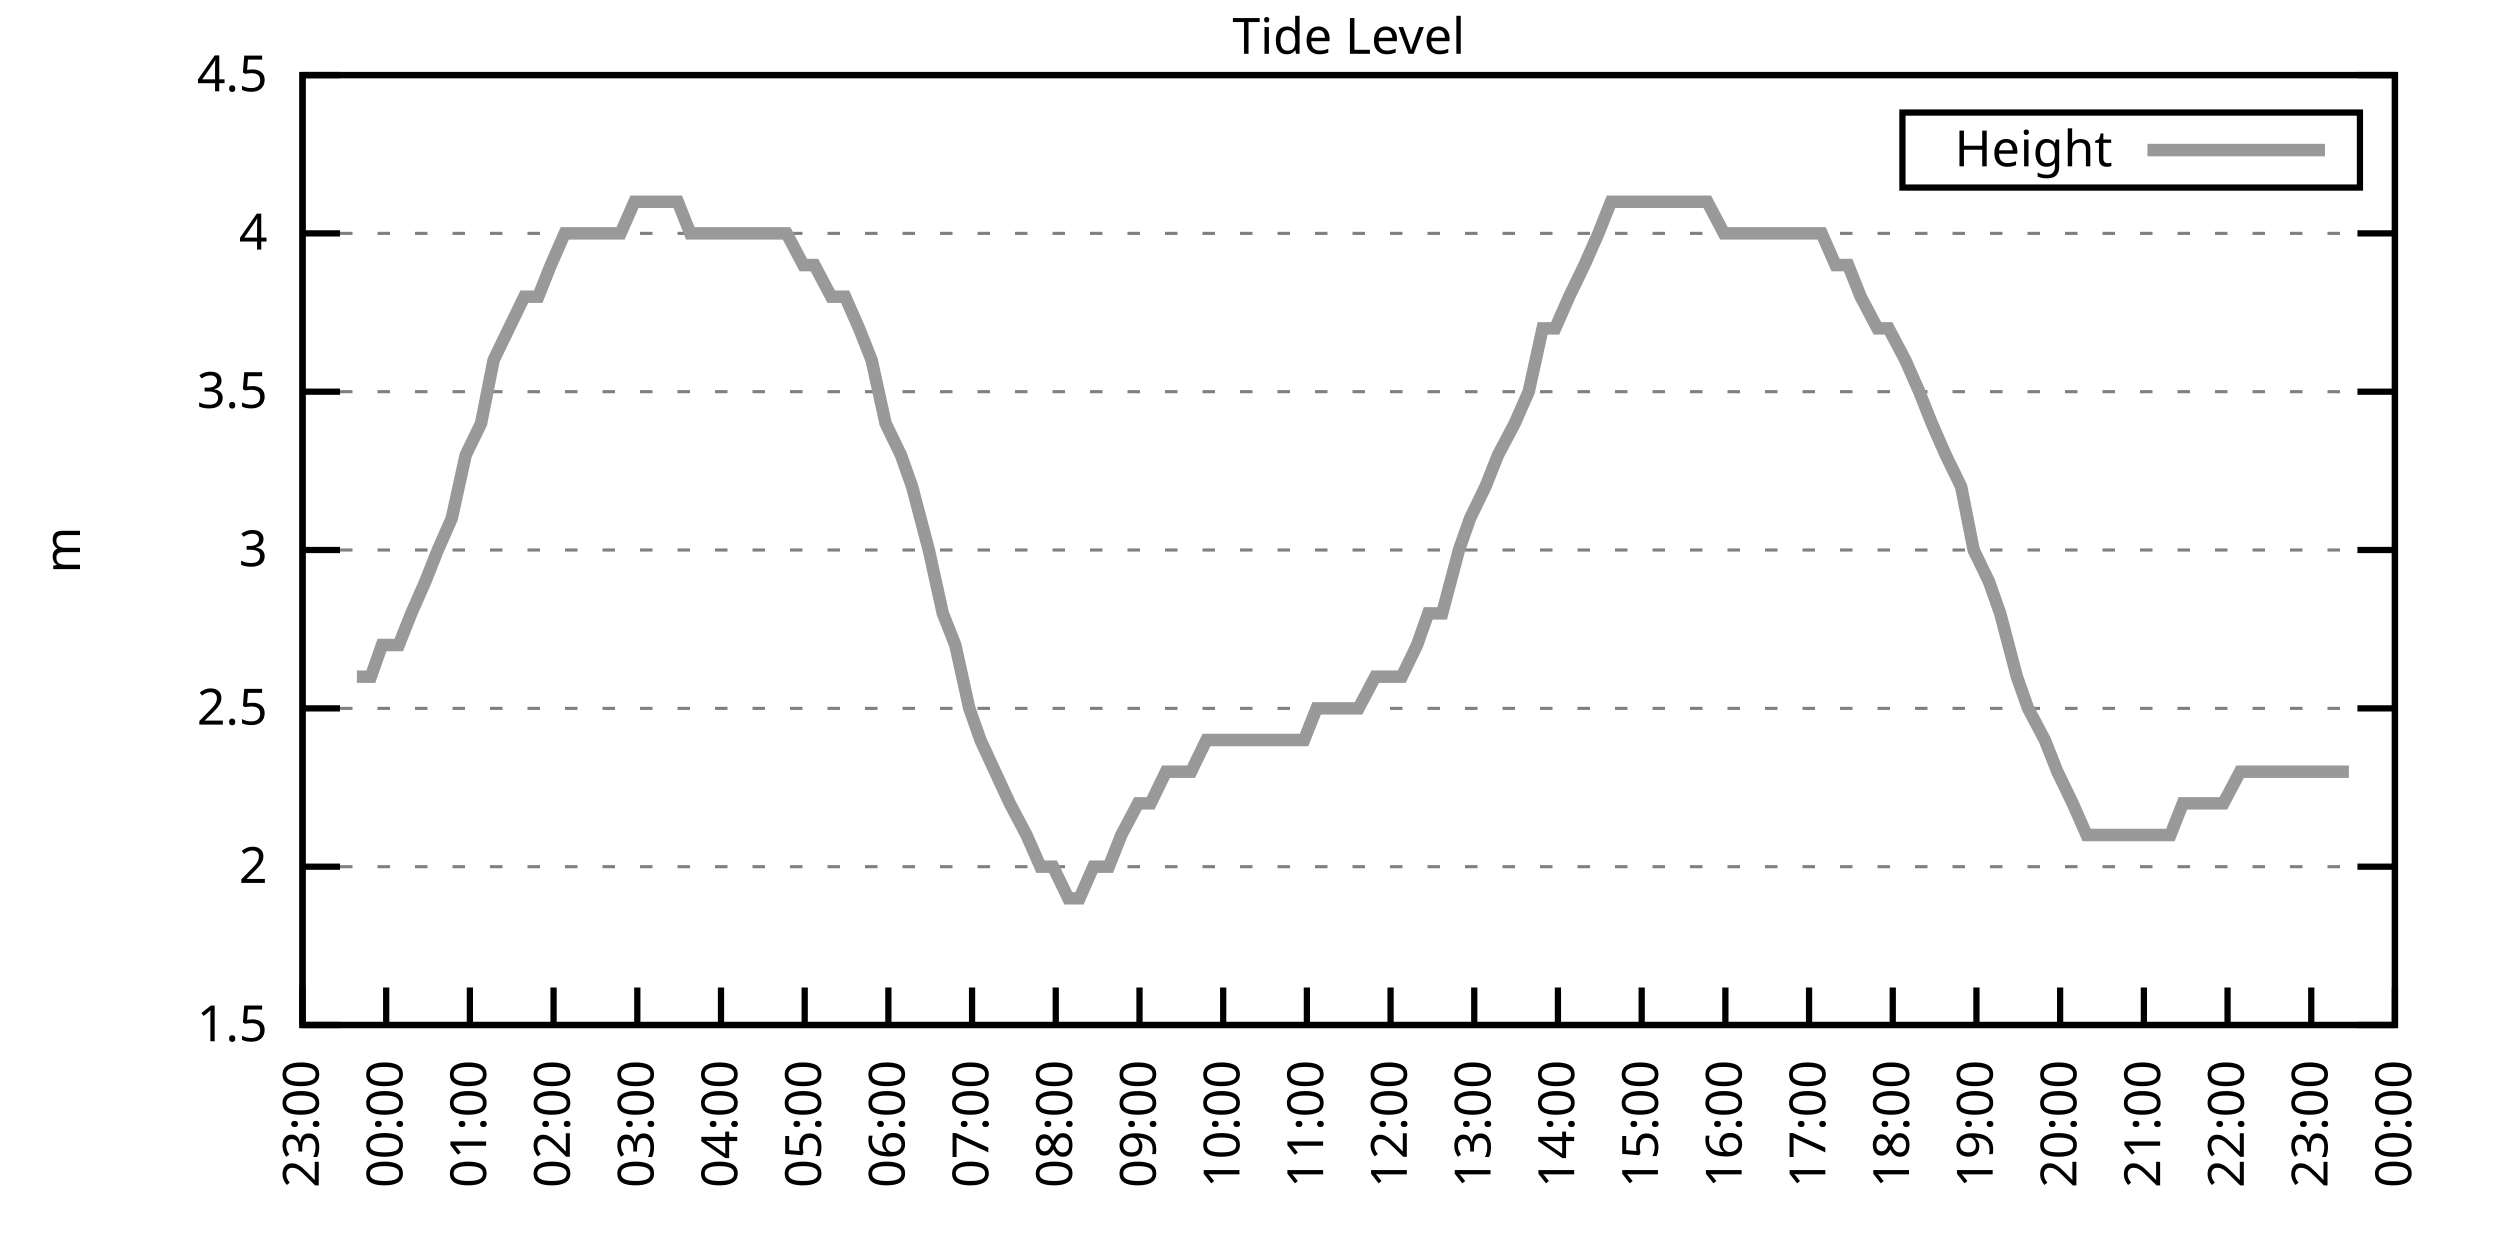
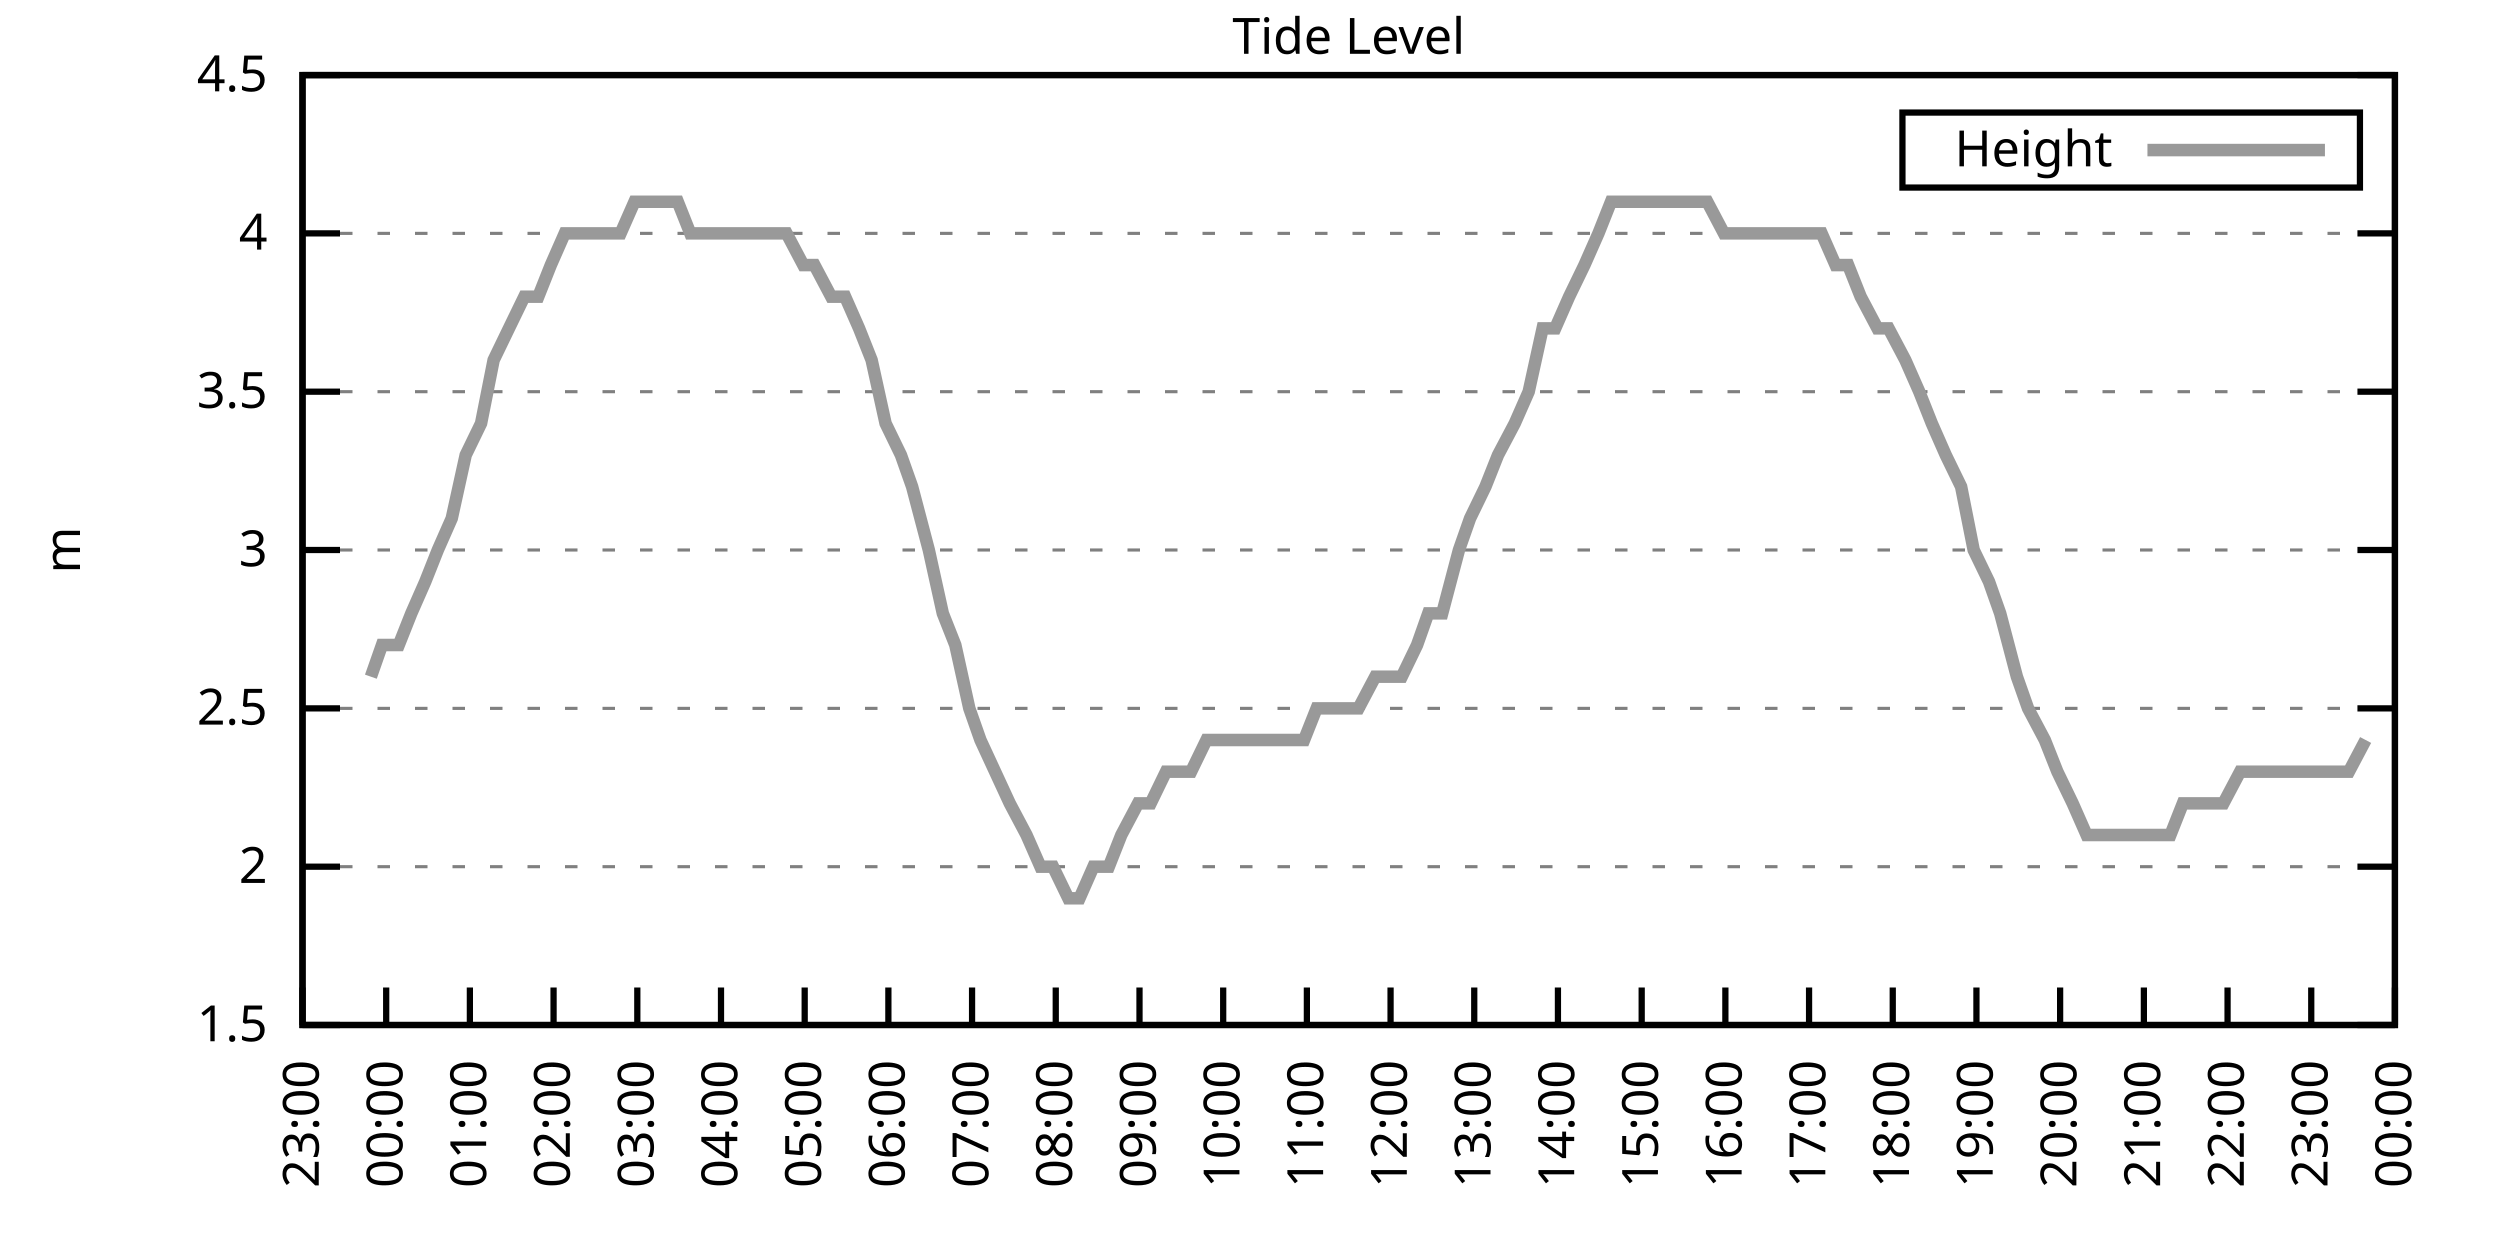
<svg xmlns="http://www.w3.org/2000/svg" xmlns:xlink="http://www.w3.org/1999/xlink" width="400" height="200" viewBox="0 0 400 200">
  <g id="gnuplot_canvas">
    <rect x="0" y="0" width="400" height="200" fill="none" />
    <defs>
      <circle id="gpDot" r="0.5" stroke-width="0.5" stroke="currentColor" />
      <path id="gpPt0" stroke-width="0.333" stroke="currentColor" d="M-1,0 h2 M0,-1 v2" />
      <path id="gpPt1" stroke-width="0.333" stroke="currentColor" d="M-1,-1 L1,1 M1,-1 L-1,1" />
      <path id="gpPt2" stroke-width="0.333" stroke="currentColor" d="M-1,0 L1,0 M0,-1 L0,1 M-1,-1 L1,1 M-1,1 L1,-1" />
      <rect id="gpPt3" stroke-width="0.333" stroke="currentColor" x="-1" y="-1" width="2" height="2" />
      <rect id="gpPt4" stroke-width="0.333" stroke="currentColor" fill="currentColor" x="-1" y="-1" width="2" height="2" />
      <circle id="gpPt5" stroke-width="0.333" stroke="currentColor" cx="0" cy="0" r="1" />
      <use xlink:href="#gpPt5" id="gpPt6" fill="currentColor" stroke="none" />
      <path id="gpPt7" stroke-width="0.333" stroke="currentColor" d="M0,-1.33 L-1.33,0.67 L1.33,0.67 z" />
      <use xlink:href="#gpPt7" id="gpPt8" fill="currentColor" stroke="none" />
      <use xlink:href="#gpPt7" id="gpPt9" stroke="currentColor" transform="rotate(180)" />
      <use xlink:href="#gpPt9" id="gpPt10" fill="currentColor" stroke="none" />
      <use xlink:href="#gpPt3" id="gpPt11" stroke="currentColor" transform="rotate(45)" />
      <use xlink:href="#gpPt11" id="gpPt12" fill="currentColor" stroke="none" />
      <path id="gpPt13" stroke-width="0.333" stroke="currentColor" d="M0,1.330 L1.265,0.411 L0.782,-1.067 L-0.782,-1.076 L-1.265,0.411 z" />
      <use xlink:href="#gpPt13" id="gpPt14" fill="currentColor" stroke="none" />
      <filter id="textbox" filterUnits="objectBoundingBox" x="0" y="0" height="1" width="1">
        <feFlood flood-color="white" flood-opacity="1" result="bgnd" />
        <feComposite in="SourceGraphic" in2="bgnd" operator="atop" />
      </filter>
      <filter id="greybox" filterUnits="objectBoundingBox" x="0" y="0" height="1" width="1">
        <feFlood flood-color="lightgrey" flood-opacity="1" result="grey" />
        <feComposite in="SourceGraphic" in2="grey" operator="atop" />
      </filter>
    </defs>
    <g fill="none" color="white" stroke="currentColor" stroke-width="1.00" stroke-linecap="butt" stroke-linejoin="miter">
</g>
    <g fill="none" color="black" stroke="currentColor" stroke-width="1.00" stroke-linecap="butt" stroke-linejoin="miter">
      <g stroke="none" shape-rendering="crispEdges">
        <polygon fill="rgb(255, 255, 255)" points="48.40,164.00 383.18,164.00 383.18,12.02 48.40,12.02 " />
      </g>
    </g>
    <g fill="none" color="black" stroke="currentColor" stroke-width="1.00" stroke-linecap="butt" stroke-linejoin="miter">
</g>
    <g fill="none" color="black" stroke="black" stroke-width="0.50" stroke-linecap="butt" stroke-linejoin="miter">
</g>
    <g fill="none" color="gray" stroke="currentColor" stroke-width="0.50" stroke-linecap="butt" stroke-linejoin="miter">
      <path stroke="gray" stroke-dasharray="2,4" class="gridline" d="M48.40,164.00 L383.19,164.00  " />
    </g>
    <g fill="none" color="gray" stroke="gray" stroke-width="1.00" stroke-linecap="butt" stroke-linejoin="miter">
</g>
    <g fill="none" color="black" stroke="currentColor" stroke-width="1.00" stroke-linecap="butt" stroke-linejoin="miter">
      <path stroke="black" d="M48.40,164.00 L54.40,164.00 M383.19,164.00 L377.19,164.00  " />
      <g transform="translate(42.80,166.60)" stroke="none" fill="black" font-family="Sans" font-size="8.00" text-anchor="end">
        <text>
          <tspan font-family="Sans"> 1.5</tspan>
        </text>
      </g>
    </g>
    <g fill="none" color="black" stroke="currentColor" stroke-width="1.00" stroke-linecap="butt" stroke-linejoin="miter">
</g>
    <g fill="none" color="black" stroke="black" stroke-width="0.50" stroke-linecap="butt" stroke-linejoin="miter">
</g>
    <g fill="none" color="gray" stroke="currentColor" stroke-width="0.50" stroke-linecap="butt" stroke-linejoin="miter">
      <path stroke="gray" stroke-dasharray="2,4" class="gridline" d="M48.40,138.67 L383.19,138.67  " />
    </g>
    <g fill="none" color="gray" stroke="gray" stroke-width="1.00" stroke-linecap="butt" stroke-linejoin="miter">
</g>
    <g fill="none" color="black" stroke="currentColor" stroke-width="1.00" stroke-linecap="butt" stroke-linejoin="miter">
      <path stroke="black" d="M48.40,138.67 L54.40,138.67 M383.19,138.67 L377.19,138.67  " />
      <g transform="translate(42.80,141.27)" stroke="none" fill="black" font-family="Sans" font-size="8.00" text-anchor="end">
        <text>
          <tspan font-family="Sans"> 2</tspan>
        </text>
      </g>
    </g>
    <g fill="none" color="black" stroke="currentColor" stroke-width="1.00" stroke-linecap="butt" stroke-linejoin="miter">
</g>
    <g fill="none" color="black" stroke="black" stroke-width="0.50" stroke-linecap="butt" stroke-linejoin="miter">
</g>
    <g fill="none" color="gray" stroke="currentColor" stroke-width="0.50" stroke-linecap="butt" stroke-linejoin="miter">
      <path stroke="gray" stroke-dasharray="2,4" class="gridline" d="M48.40,113.34 L383.19,113.34  " />
    </g>
    <g fill="none" color="gray" stroke="gray" stroke-width="1.00" stroke-linecap="butt" stroke-linejoin="miter">
</g>
    <g fill="none" color="black" stroke="currentColor" stroke-width="1.00" stroke-linecap="butt" stroke-linejoin="miter">
      <path stroke="black" d="M48.40,113.34 L54.40,113.34 M383.19,113.34 L377.19,113.34  " />
      <g transform="translate(42.80,115.94)" stroke="none" fill="black" font-family="Sans" font-size="8.00" text-anchor="end">
        <text>
          <tspan font-family="Sans"> 2.5</tspan>
        </text>
      </g>
    </g>
    <g fill="none" color="black" stroke="currentColor" stroke-width="1.00" stroke-linecap="butt" stroke-linejoin="miter">
</g>
    <g fill="none" color="black" stroke="black" stroke-width="0.50" stroke-linecap="butt" stroke-linejoin="miter">
</g>
    <g fill="none" color="gray" stroke="currentColor" stroke-width="0.50" stroke-linecap="butt" stroke-linejoin="miter">
      <path stroke="gray" stroke-dasharray="2,4" class="gridline" d="M48.40,88.00 L383.19,88.00  " />
    </g>
    <g fill="none" color="gray" stroke="gray" stroke-width="1.00" stroke-linecap="butt" stroke-linejoin="miter">
</g>
    <g fill="none" color="black" stroke="currentColor" stroke-width="1.00" stroke-linecap="butt" stroke-linejoin="miter">
      <path stroke="black" d="M48.40,88.00 L54.40,88.00 M383.19,88.00 L377.19,88.00  " />
      <g transform="translate(42.80,90.60)" stroke="none" fill="black" font-family="Sans" font-size="8.00" text-anchor="end">
        <text>
          <tspan font-family="Sans"> 3</tspan>
        </text>
      </g>
    </g>
    <g fill="none" color="black" stroke="currentColor" stroke-width="1.00" stroke-linecap="butt" stroke-linejoin="miter">
</g>
    <g fill="none" color="black" stroke="black" stroke-width="0.50" stroke-linecap="butt" stroke-linejoin="miter">
</g>
    <g fill="none" color="gray" stroke="currentColor" stroke-width="0.50" stroke-linecap="butt" stroke-linejoin="miter">
      <path stroke="gray" stroke-dasharray="2,4" class="gridline" d="M48.40,62.67 L383.19,62.67  " />
    </g>
    <g fill="none" color="gray" stroke="gray" stroke-width="1.00" stroke-linecap="butt" stroke-linejoin="miter">
</g>
    <g fill="none" color="black" stroke="currentColor" stroke-width="1.00" stroke-linecap="butt" stroke-linejoin="miter">
      <path stroke="black" d="M48.40,62.67 L54.40,62.67 M383.19,62.67 L377.19,62.67  " />
      <g transform="translate(42.80,65.27)" stroke="none" fill="black" font-family="Sans" font-size="8.00" text-anchor="end">
        <text>
          <tspan font-family="Sans"> 3.5</tspan>
        </text>
      </g>
    </g>
    <g fill="none" color="black" stroke="currentColor" stroke-width="1.00" stroke-linecap="butt" stroke-linejoin="miter">
</g>
    <g fill="none" color="black" stroke="black" stroke-width="0.50" stroke-linecap="butt" stroke-linejoin="miter">
</g>
    <g fill="none" color="gray" stroke="currentColor" stroke-width="0.50" stroke-linecap="butt" stroke-linejoin="miter">
      <path stroke="gray" stroke-dasharray="2,4" class="gridline" d="M48.40,37.34 L383.19,37.34  " />
    </g>
    <g fill="none" color="gray" stroke="gray" stroke-width="1.00" stroke-linecap="butt" stroke-linejoin="miter">
</g>
    <g fill="none" color="black" stroke="currentColor" stroke-width="1.00" stroke-linecap="butt" stroke-linejoin="miter">
      <path stroke="black" d="M48.40,37.34 L54.40,37.34 M383.19,37.34 L377.19,37.34  " />
      <g transform="translate(42.80,39.94)" stroke="none" fill="black" font-family="Sans" font-size="8.00" text-anchor="end">
        <text>
          <tspan font-family="Sans"> 4</tspan>
        </text>
      </g>
    </g>
    <g fill="none" color="black" stroke="currentColor" stroke-width="1.00" stroke-linecap="butt" stroke-linejoin="miter">
</g>
    <g fill="none" color="black" stroke="black" stroke-width="0.50" stroke-linecap="butt" stroke-linejoin="miter">
</g>
    <g fill="none" color="gray" stroke="currentColor" stroke-width="0.50" stroke-linecap="butt" stroke-linejoin="miter">
      <path stroke="gray" stroke-dasharray="2,4" class="gridline" d="M48.40,12.01 L383.19,12.01  " />
    </g>
    <g fill="none" color="gray" stroke="gray" stroke-width="1.00" stroke-linecap="butt" stroke-linejoin="miter">
</g>
    <g fill="none" color="black" stroke="currentColor" stroke-width="1.00" stroke-linecap="butt" stroke-linejoin="miter">
      <path stroke="black" d="M48.40,12.01 L54.40,12.01 M383.19,12.01 L377.19,12.01  " />
      <g transform="translate(42.80,14.61)" stroke="none" fill="black" font-family="Sans" font-size="8.00" text-anchor="end">
        <text>
          <tspan font-family="Sans"> 4.5</tspan>
        </text>
      </g>
    </g>
    <g fill="none" color="black" stroke="currentColor" stroke-width="1.00" stroke-linecap="butt" stroke-linejoin="miter">
      <path stroke="black" d="M48.40,164.00 L48.40,158.00  " />
      <g transform="translate(51.00,169.60) rotate(270.00)" stroke="none" fill="black" font-family="Sans" font-size="8.00" text-anchor="end">
        <text>
          <tspan font-family="Sans">23:00</tspan>
        </text>
      </g>
    </g>
    <g fill="none" color="black" stroke="currentColor" stroke-width="1.00" stroke-linecap="butt" stroke-linejoin="miter">
      <path stroke="black" d="M61.79,164.00 L61.79,158.00  " />
      <g transform="translate(64.39,169.60) rotate(270.00)" stroke="none" fill="black" font-family="Sans" font-size="8.00" text-anchor="end">
        <text>
          <tspan font-family="Sans">00:00</tspan>
        </text>
      </g>
    </g>
    <g fill="none" color="black" stroke="currentColor" stroke-width="1.00" stroke-linecap="butt" stroke-linejoin="miter">
      <path stroke="black" d="M75.18,164.00 L75.18,158.00  " />
      <g transform="translate(77.78,169.60) rotate(270.00)" stroke="none" fill="black" font-family="Sans" font-size="8.00" text-anchor="end">
        <text>
          <tspan font-family="Sans">01:00</tspan>
        </text>
      </g>
    </g>
    <g fill="none" color="black" stroke="currentColor" stroke-width="1.00" stroke-linecap="butt" stroke-linejoin="miter">
      <path stroke="black" d="M88.57,164.00 L88.57,158.00  " />
      <g transform="translate(91.17,169.60) rotate(270.00)" stroke="none" fill="black" font-family="Sans" font-size="8.00" text-anchor="end">
        <text>
          <tspan font-family="Sans">02:00</tspan>
        </text>
      </g>
    </g>
    <g fill="none" color="black" stroke="currentColor" stroke-width="1.00" stroke-linecap="butt" stroke-linejoin="miter">
      <path stroke="black" d="M101.97,164.00 L101.97,158.00  " />
      <g transform="translate(104.57,169.60) rotate(270.00)" stroke="none" fill="black" font-family="Sans" font-size="8.00" text-anchor="end">
        <text>
          <tspan font-family="Sans">03:00</tspan>
        </text>
      </g>
    </g>
    <g fill="none" color="black" stroke="currentColor" stroke-width="1.00" stroke-linecap="butt" stroke-linejoin="miter">
      <path stroke="black" d="M115.36,164.00 L115.36,158.00  " />
      <g transform="translate(117.96,169.60) rotate(270.00)" stroke="none" fill="black" font-family="Sans" font-size="8.00" text-anchor="end">
        <text>
          <tspan font-family="Sans">04:00</tspan>
        </text>
      </g>
    </g>
    <g fill="none" color="black" stroke="currentColor" stroke-width="1.00" stroke-linecap="butt" stroke-linejoin="miter">
      <path stroke="black" d="M128.75,164.00 L128.75,158.00  " />
      <g transform="translate(131.35,169.60) rotate(270.00)" stroke="none" fill="black" font-family="Sans" font-size="8.00" text-anchor="end">
        <text>
          <tspan font-family="Sans">05:00</tspan>
        </text>
      </g>
    </g>
    <g fill="none" color="black" stroke="currentColor" stroke-width="1.00" stroke-linecap="butt" stroke-linejoin="miter">
      <path stroke="black" d="M142.14,164.00 L142.14,158.00  " />
      <g transform="translate(144.74,169.60) rotate(270.00)" stroke="none" fill="black" font-family="Sans" font-size="8.00" text-anchor="end">
        <text>
          <tspan font-family="Sans">06:00</tspan>
        </text>
      </g>
    </g>
    <g fill="none" color="black" stroke="currentColor" stroke-width="1.00" stroke-linecap="butt" stroke-linejoin="miter">
      <path stroke="black" d="M155.53,164.00 L155.53,158.00  " />
      <g transform="translate(158.13,169.60) rotate(270.00)" stroke="none" fill="black" font-family="Sans" font-size="8.00" text-anchor="end">
        <text>
          <tspan font-family="Sans">07:00</tspan>
        </text>
      </g>
    </g>
    <g fill="none" color="black" stroke="currentColor" stroke-width="1.00" stroke-linecap="butt" stroke-linejoin="miter">
      <path stroke="black" d="M168.92,164.00 L168.92,158.00  " />
      <g transform="translate(171.52,169.60) rotate(270.00)" stroke="none" fill="black" font-family="Sans" font-size="8.00" text-anchor="end">
        <text>
          <tspan font-family="Sans">08:00</tspan>
        </text>
      </g>
    </g>
    <g fill="none" color="black" stroke="currentColor" stroke-width="1.00" stroke-linecap="butt" stroke-linejoin="miter">
      <path stroke="black" d="M182.32,164.00 L182.32,158.00  " />
      <g transform="translate(184.92,169.60) rotate(270.00)" stroke="none" fill="black" font-family="Sans" font-size="8.00" text-anchor="end">
        <text>
          <tspan font-family="Sans">09:00</tspan>
        </text>
      </g>
    </g>
    <g fill="none" color="black" stroke="currentColor" stroke-width="1.00" stroke-linecap="butt" stroke-linejoin="miter">
      <path stroke="black" d="M195.71,164.00 L195.71,158.00  " />
      <g transform="translate(198.31,169.60) rotate(270.00)" stroke="none" fill="black" font-family="Sans" font-size="8.00" text-anchor="end">
        <text>
          <tspan font-family="Sans">10:00</tspan>
        </text>
      </g>
    </g>
    <g fill="none" color="black" stroke="currentColor" stroke-width="1.00" stroke-linecap="butt" stroke-linejoin="miter">
      <path stroke="black" d="M209.10,164.00 L209.10,158.00  " />
      <g transform="translate(211.70,169.60) rotate(270.00)" stroke="none" fill="black" font-family="Sans" font-size="8.00" text-anchor="end">
        <text>
          <tspan font-family="Sans">11:00</tspan>
        </text>
      </g>
    </g>
    <g fill="none" color="black" stroke="currentColor" stroke-width="1.00" stroke-linecap="butt" stroke-linejoin="miter">
      <path stroke="black" d="M222.49,164.00 L222.49,158.00  " />
      <g transform="translate(225.09,169.60) rotate(270.00)" stroke="none" fill="black" font-family="Sans" font-size="8.00" text-anchor="end">
        <text>
          <tspan font-family="Sans">12:00</tspan>
        </text>
      </g>
    </g>
    <g fill="none" color="black" stroke="currentColor" stroke-width="1.00" stroke-linecap="butt" stroke-linejoin="miter">
      <path stroke="black" d="M235.88,164.00 L235.88,158.00  " />
      <g transform="translate(238.48,169.60) rotate(270.00)" stroke="none" fill="black" font-family="Sans" font-size="8.00" text-anchor="end">
        <text>
          <tspan font-family="Sans">13:00</tspan>
        </text>
      </g>
    </g>
    <g fill="none" color="black" stroke="currentColor" stroke-width="1.00" stroke-linecap="butt" stroke-linejoin="miter">
      <path stroke="black" d="M249.27,164.00 L249.27,158.00  " />
      <g transform="translate(251.87,169.60) rotate(270.00)" stroke="none" fill="black" font-family="Sans" font-size="8.00" text-anchor="end">
        <text>
          <tspan font-family="Sans">14:00</tspan>
        </text>
      </g>
    </g>
    <g fill="none" color="black" stroke="currentColor" stroke-width="1.00" stroke-linecap="butt" stroke-linejoin="miter">
      <path stroke="black" d="M262.67,164.00 L262.67,158.00  " />
      <g transform="translate(265.27,169.60) rotate(270.00)" stroke="none" fill="black" font-family="Sans" font-size="8.00" text-anchor="end">
        <text>
          <tspan font-family="Sans">15:00</tspan>
        </text>
      </g>
    </g>
    <g fill="none" color="black" stroke="currentColor" stroke-width="1.00" stroke-linecap="butt" stroke-linejoin="miter">
      <path stroke="black" d="M276.06,164.00 L276.06,158.00  " />
      <g transform="translate(278.66,169.60) rotate(270.00)" stroke="none" fill="black" font-family="Sans" font-size="8.00" text-anchor="end">
        <text>
          <tspan font-family="Sans">16:00</tspan>
        </text>
      </g>
    </g>
    <g fill="none" color="black" stroke="currentColor" stroke-width="1.00" stroke-linecap="butt" stroke-linejoin="miter">
      <path stroke="black" d="M289.45,164.00 L289.45,158.00  " />
      <g transform="translate(292.05,169.60) rotate(270.00)" stroke="none" fill="black" font-family="Sans" font-size="8.00" text-anchor="end">
        <text>
          <tspan font-family="Sans">17:00</tspan>
        </text>
      </g>
    </g>
    <g fill="none" color="black" stroke="currentColor" stroke-width="1.00" stroke-linecap="butt" stroke-linejoin="miter">
      <path stroke="black" d="M302.84,164.00 L302.84,158.00  " />
      <g transform="translate(305.44,169.60) rotate(270.00)" stroke="none" fill="black" font-family="Sans" font-size="8.00" text-anchor="end">
        <text>
          <tspan font-family="Sans">18:00</tspan>
        </text>
      </g>
    </g>
    <g fill="none" color="black" stroke="currentColor" stroke-width="1.00" stroke-linecap="butt" stroke-linejoin="miter">
      <path stroke="black" d="M316.23,164.00 L316.23,158.00  " />
      <g transform="translate(318.83,169.60) rotate(270.00)" stroke="none" fill="black" font-family="Sans" font-size="8.00" text-anchor="end">
        <text>
          <tspan font-family="Sans">19:00</tspan>
        </text>
      </g>
    </g>
    <g fill="none" color="black" stroke="currentColor" stroke-width="1.00" stroke-linecap="butt" stroke-linejoin="miter">
      <path stroke="black" d="M329.62,164.00 L329.62,158.00  " />
      <g transform="translate(332.22,169.60) rotate(270.00)" stroke="none" fill="black" font-family="Sans" font-size="8.00" text-anchor="end">
        <text>
          <tspan font-family="Sans">20:00</tspan>
        </text>
      </g>
    </g>
    <g fill="none" color="black" stroke="currentColor" stroke-width="1.00" stroke-linecap="butt" stroke-linejoin="miter">
      <path stroke="black" d="M343.02,164.00 L343.02,158.00  " />
      <g transform="translate(345.62,169.60) rotate(270.00)" stroke="none" fill="black" font-family="Sans" font-size="8.00" text-anchor="end">
        <text>
          <tspan font-family="Sans">21:00</tspan>
        </text>
      </g>
    </g>
    <g fill="none" color="black" stroke="currentColor" stroke-width="1.00" stroke-linecap="butt" stroke-linejoin="miter">
      <path stroke="black" d="M356.41,164.00 L356.41,158.00  " />
      <g transform="translate(359.01,169.60) rotate(270.00)" stroke="none" fill="black" font-family="Sans" font-size="8.00" text-anchor="end">
        <text>
          <tspan font-family="Sans">22:00</tspan>
        </text>
      </g>
    </g>
    <g fill="none" color="black" stroke="currentColor" stroke-width="1.00" stroke-linecap="butt" stroke-linejoin="miter">
      <path stroke="black" d="M369.80,164.00 L369.80,158.00  " />
      <g transform="translate(372.40,169.60) rotate(270.00)" stroke="none" fill="black" font-family="Sans" font-size="8.00" text-anchor="end">
        <text>
          <tspan font-family="Sans">23:00</tspan>
        </text>
      </g>
    </g>
    <g fill="none" color="black" stroke="currentColor" stroke-width="1.00" stroke-linecap="butt" stroke-linejoin="miter">
      <path stroke="black" d="M383.19,164.00 L383.19,158.00  " />
      <g transform="translate(385.79,169.60) rotate(270.00)" stroke="none" fill="black" font-family="Sans" font-size="8.00" text-anchor="end">
        <text>
          <tspan font-family="Sans">00:00</tspan>
        </text>
      </g>
    </g>
    <g fill="none" color="black" stroke="currentColor" stroke-width="1.00" stroke-linecap="butt" stroke-linejoin="miter">
</g>
    <g fill="none" color="black" stroke="currentColor" stroke-width="1.00" stroke-linecap="butt" stroke-linejoin="miter">
      <path stroke="black" d="M48.40,12.01 L48.40,164.00 L383.19,164.00 L383.19,12.01 L48.40,12.01 Z  " />
    </g>
    <g fill="none" color="black" stroke="currentColor" stroke-width="1.00" stroke-linecap="butt" stroke-linejoin="miter">
</g>
    <g fill="none" color="black" stroke="currentColor" stroke-width="1.00" stroke-linecap="butt" stroke-linejoin="miter">
      <path stroke="black" d="M304.39,30.01 L304.39,18.01 L377.59,18.01 L377.59,30.01 L304.39,30.01 Z  " />
    </g>
    <g id="Tide_level_plot_1">
      <g fill="none" color="white" stroke="black" stroke-width="2.00" stroke-linecap="butt" stroke-linejoin="miter">
</g>
      <g fill="none" color="black" stroke="currentColor" stroke-width="2.00" stroke-linecap="butt" stroke-linejoin="miter">
        <g transform="translate(337.99,26.61)" stroke="none" fill="black" font-family="Sans" font-size="8.00" text-anchor="end">
          <text>
            <tspan font-family="Sans">Height</tspan>
          </text>
        </g>
      </g>
      <g fill="none" color="black" stroke="currentColor" stroke-width="2.00" stroke-linecap="butt" stroke-linejoin="miter">
-         <path stroke="rgb(153, 153, 153)" d="M343.59,24.01 L371.99,24.01 M57.10,108.27 L59.34,108.27 L61.12,103.20 L63.80,103.20 L65.81,98.14 L68.04,93.07   L70.05,88.00 L72.28,82.94 L74.51,72.81 L76.97,67.74 L78.98,57.61 L81.43,52.54 L83.89,47.47 L86.12,47.47   L88.13,42.41 L90.36,37.34 L92.59,37.34 L94.82,37.34 L97.28,37.34 L99.29,37.34 L101.52,32.28 L103.75,32.28   L106.21,32.28 L108.44,32.28 L110.45,37.34 L112.68,37.34 L114.91,37.34 L116.92,37.34 L119.15,37.34 L121.61,37.34   L123.84,37.34 L125.85,37.34 L128.53,42.41 L130.31,42.41 L132.99,47.47 L135.22,47.47 L137.45,52.54 L139.46,57.61   L141.69,67.74 L144.15,72.81 L145.94,77.87 L148.61,88.00 L150.85,98.14 L152.85,103.20 L155.09,113.34 L156.87,118.40   L161.56,128.54 L164.24,133.60 L166.47,138.67 L168.48,138.67 L170.93,143.73 L172.72,143.73 L174.95,138.67 L177.41,138.67   L179.41,133.60 L182.09,128.54 L184.10,128.54 L186.56,123.47 L188.57,123.47 L190.57,123.47 L193.03,118.40 L195.48,118.40   L197.72,118.40 L199.73,118.40 L202.18,118.40 L204.19,118.40 L206.20,118.40 L208.65,118.40 L210.66,113.34 L213.34,113.34   L215.35,113.34 L217.36,113.34 L220.04,108.27 L222.04,108.27 L224.28,108.27 L226.73,103.20 L228.52,98.14 L230.75,98.14   L233.43,88.00 L235.21,82.94 L237.67,77.87 L239.68,72.81 L242.36,67.74 L244.59,62.67 L246.82,52.54 L248.83,52.54   L251.06,47.47 L253.51,42.41 L255.75,37.34 L257.76,32.28 L259.99,32.28 L262.00,32.28 L264.67,32.28 L266.91,32.28   L269.14,32.28 L270.92,32.28 L273.16,32.28 L275.83,37.34 L278.07,37.34 L280.30,37.34 L282.31,37.34 L284.76,37.34   L286.77,37.34 L289.23,37.34 L291.46,37.34 L293.69,42.41 L295.70,42.41 L297.71,47.47 L300.39,52.54 L302.17,52.54   L304.85,57.61 L307.08,62.67 L309.09,67.74 L311.32,72.81 L313.78,77.87 L315.79,88.00 L318.24,93.07 L320.03,98.14   L322.70,108.27 L324.49,113.34 L327.17,118.40 L329.18,123.47 L331.63,128.54 L333.86,133.60 L335.87,133.60 L337.88,133.60   L340.56,133.60 L342.57,133.60 L345.02,133.60 L347.26,133.60 L349.26,128.54 L351.72,128.54 L353.73,128.54 L355.74,128.54   L358.42,123.47 L360.42,123.47 L362.88,123.47 L365.11,123.47 L366.90,123.47 L369.35,123.47 L371.36,123.47 L374.04,123.47   L375.82,123.47  " />
+         <path stroke="rgb(153, 153, 153)" d="M343.59,24.01 L371.99,24.01 M59.34,108.27 L61.12,103.20 L63.80,103.20 L65.81,98.14 L68.04,93.07 L70.05,88.00   L72.28,82.94 L74.51,72.81 L76.97,67.74 L78.98,57.61 L81.43,52.54 L83.89,47.47 L86.12,47.47 L88.13,42.41   L90.36,37.34 L92.59,37.34 L94.82,37.34 L97.28,37.34 L99.29,37.34 L101.52,32.28 L103.75,32.28 L106.21,32.28   L108.44,32.28 L110.45,37.34 L112.68,37.34 L114.91,37.34 L116.92,37.34 L119.15,37.34 L121.61,37.34 L123.84,37.34   L125.85,37.34 L128.53,42.41 L130.31,42.41 L132.99,47.47 L135.22,47.47 L137.45,52.54 L139.46,57.61 L141.69,67.74   L144.15,72.81 L145.94,77.87 L148.61,88.00 L150.85,98.14 L152.85,103.20 L155.09,113.34 L156.87,118.40 L161.56,128.54   L164.24,133.60 L166.47,138.67 L168.48,138.67 L170.93,143.73 L172.72,143.73 L174.95,138.67 L177.41,138.67 L179.41,133.60   L182.09,128.54 L184.10,128.54 L186.56,123.47 L188.57,123.47 L190.57,123.47 L193.03,118.40 L195.48,118.40 L197.72,118.40   L199.73,118.40 L202.18,118.40 L204.19,118.40 L206.20,118.40 L208.65,118.40 L210.66,113.34 L213.34,113.34 L215.35,113.34   L217.36,113.34 L220.04,108.27 L222.04,108.27 L224.28,108.27 L226.73,103.20 L228.52,98.14 L230.75,98.14 L233.43,88.00   L235.21,82.94 L237.67,77.87 L239.68,72.81 L242.36,67.74 L244.59,62.67 L246.82,52.54 L248.83,52.54 L251.06,47.47   L253.51,42.41 L255.75,37.34 L257.76,32.28 L259.99,32.28 L262.00,32.28 L264.67,32.28 L266.91,32.28 L269.14,32.28   L270.92,32.28 L273.16,32.28 L275.83,37.34 L278.07,37.34 L280.30,37.34 L282.31,37.34 L284.76,37.34 L286.77,37.34   L289.23,37.34 L291.46,37.34 L293.69,42.41 L295.70,42.41 L297.71,47.47 L300.39,52.54 L302.17,52.54 L304.85,57.61   L307.08,62.67 L309.09,67.74 L311.32,72.81 L313.78,77.87 L315.79,88.00 L318.24,93.07 L320.03,98.14 L322.70,108.27   L324.49,113.34 L327.17,118.40 L329.18,123.47 L331.63,128.54 L333.86,133.60 L335.87,133.60 L337.88,133.60 L340.56,133.60   L342.57,133.60 L345.02,133.60 L347.26,133.60 L349.26,128.54 L351.72,128.54 L353.73,128.54 L355.74,128.54 L358.42,123.47   L360.42,123.47 L362.88,123.47 L365.11,123.47 L366.90,123.47 L369.35,123.47 L371.36,123.47 L374.04,123.47 L375.82,123.47   L378.50,118.40  " />
      </g>
    </g>
    <g fill="none" color="black" stroke="currentColor" stroke-width="2.00" stroke-linecap="butt" stroke-linejoin="miter">
</g>
    <g fill="none" color="black" stroke="black" stroke-width="1.00" stroke-linecap="butt" stroke-linejoin="miter">
</g>
    <g fill="none" color="black" stroke="currentColor" stroke-width="1.00" stroke-linecap="butt" stroke-linejoin="miter">
      <path stroke="black" d="M48.40,12.01 L48.40,164.00 L383.19,164.00 L383.19,12.01 L48.40,12.01 Z  " />
      <g transform="translate(12.80,88.01) rotate(270.00)" stroke="none" fill="black" font-family="Sans" font-size="8.00" text-anchor="middle">
        <text>
          <tspan font-family="Sans">m</tspan>
        </text>
      </g>
    </g>
    <g fill="none" color="black" stroke="currentColor" stroke-width="1.00" stroke-linecap="butt" stroke-linejoin="miter">
</g>
    <g fill="none" color="black" stroke="currentColor" stroke-width="1.00" stroke-linecap="butt" stroke-linejoin="miter">
      <g transform="translate(215.79,8.61)" stroke="none" fill="black" font-family="Sans" font-size="8.00" text-anchor="middle">
        <text>
          <tspan font-family="Sans">Tide Level</tspan>
        </text>
      </g>
    </g>
    <g fill="none" color="black" stroke="currentColor" stroke-width="1.00" stroke-linecap="butt" stroke-linejoin="miter">
</g>
  </g>
</svg>
